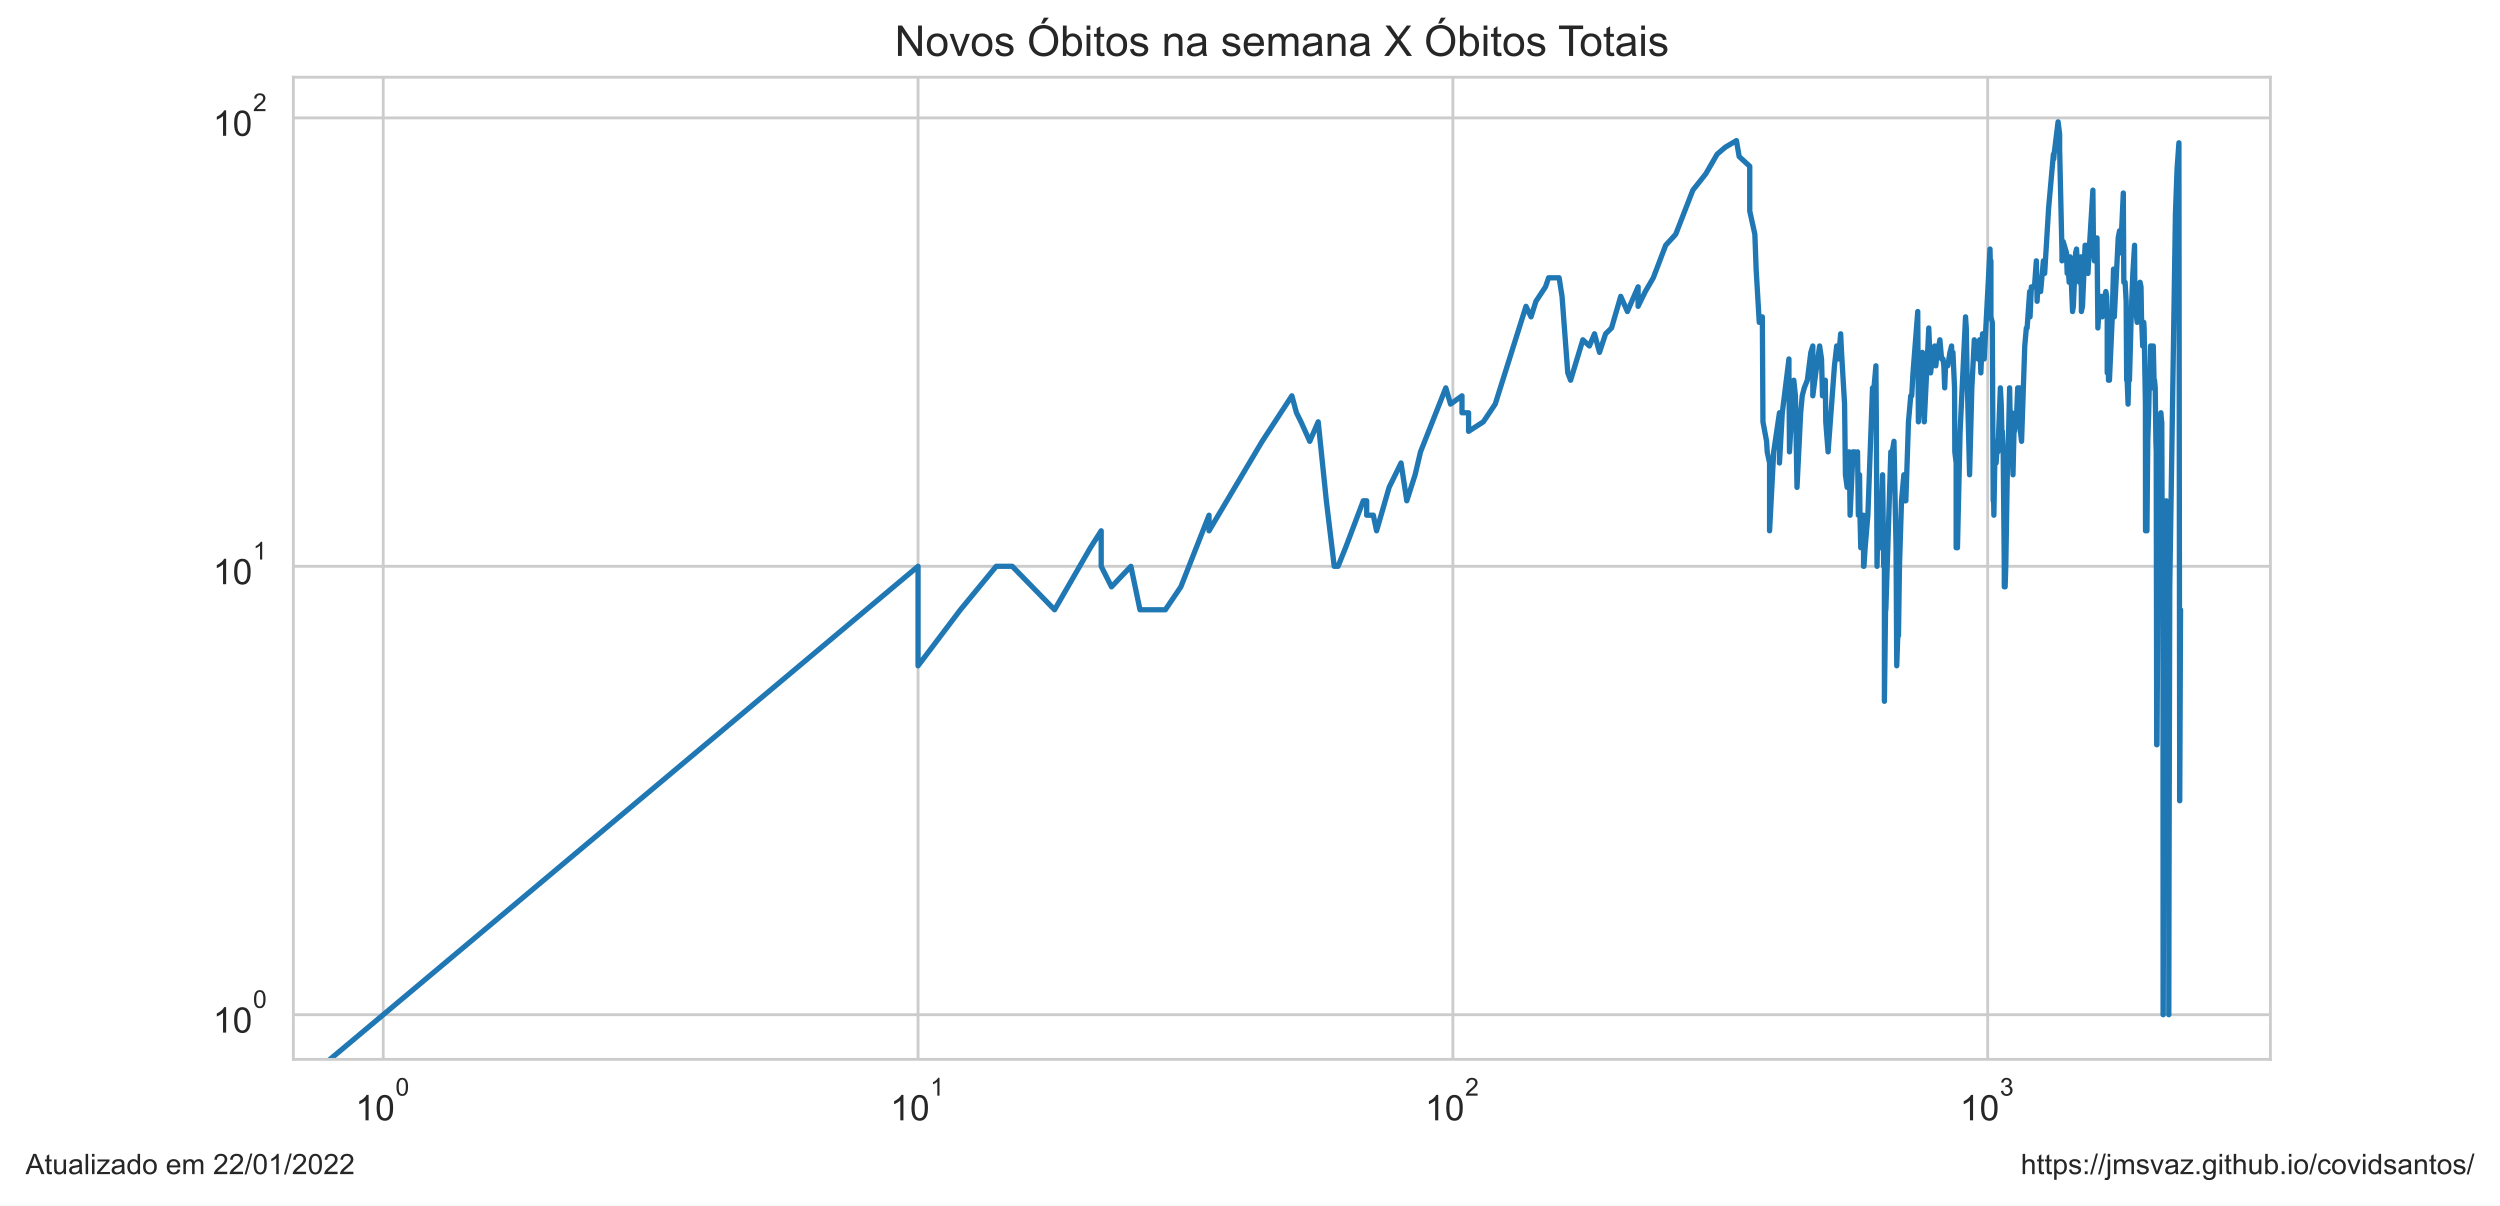
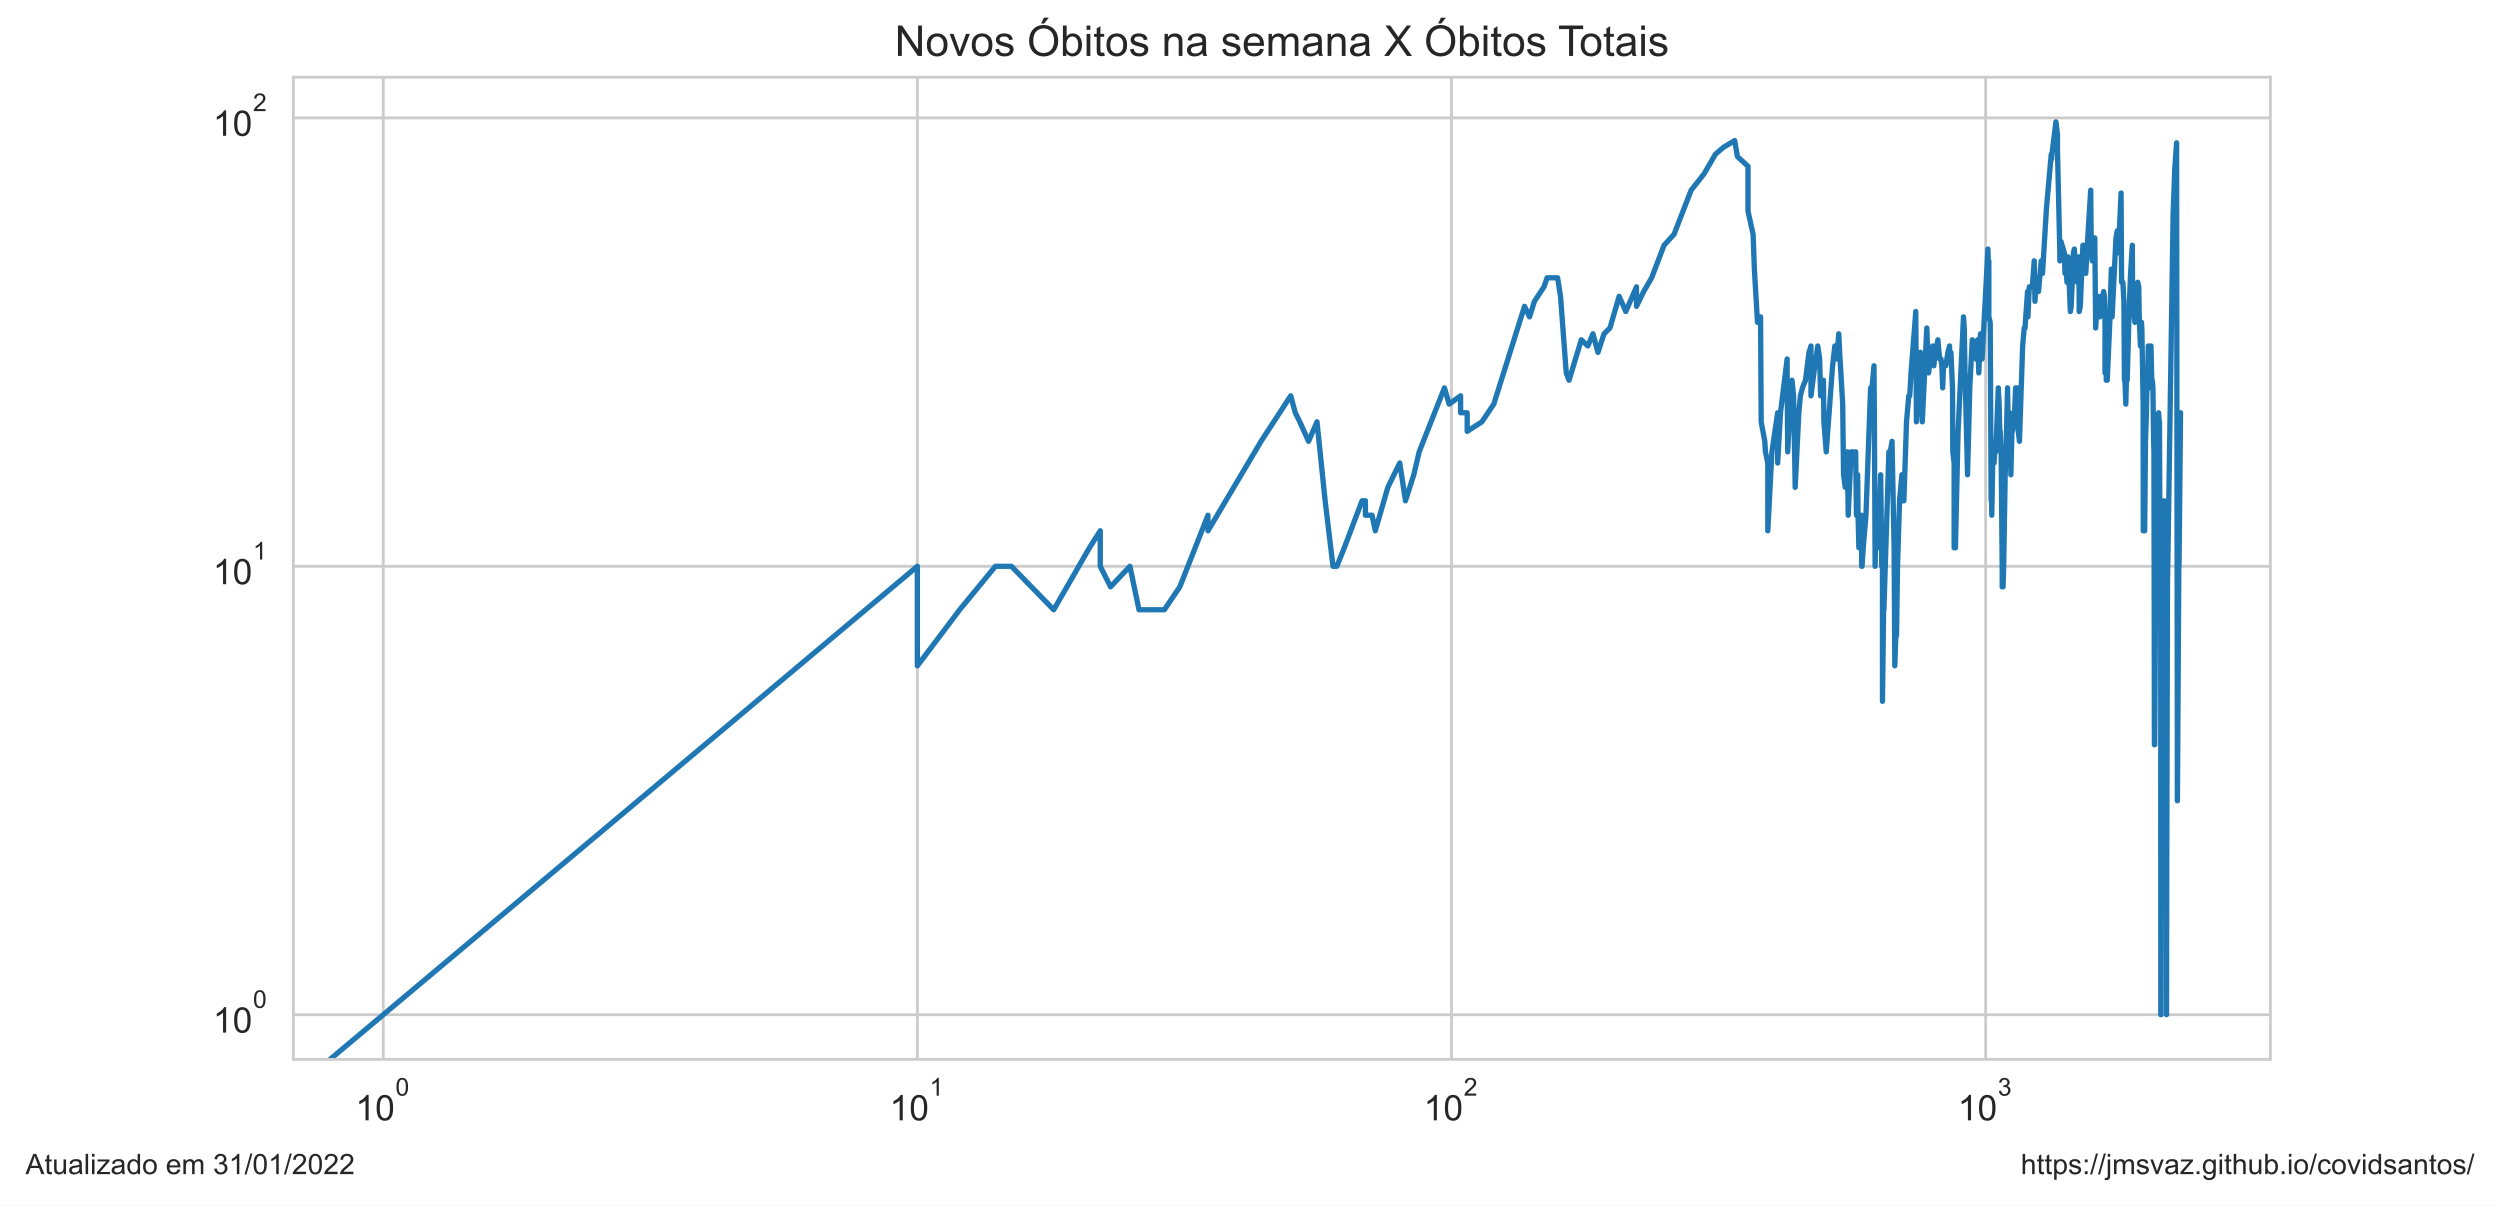
<svg xmlns="http://www.w3.org/2000/svg" xmlns:xlink="http://www.w3.org/1999/xlink" width="705.6pt" height="340.273pt" viewBox="0 0 705.6 340.273" version="1.1">
  <defs>
    <style type="text/css">*{stroke-linejoin: round; stroke-linecap: butt}</style>
  </defs>
  <g id="figure_1">
    <g id="patch_1">
      <path d="M 0 340.273  L 705.6 340.273  L 705.6 0  L 0 0  z " style="fill: #ffffff" />
    </g>
    <g id="axes_1">
      <g id="patch_2">
        <path d="M 82.8 298.989  L 640.8 298.989  L 640.8 21.789  L 82.8 21.789  z " style="fill: #ffffff" />
      </g>
      <g id="matplotlib.axis_1">
        <g id="xtick_1">
          <g id="line2d_1">
-             <path d="M 108.164 298.989  L 108.164 21.789  " clip-path="url(#p25efed65d1)" style="fill: none; stroke: #cccccc; stroke-width: 0.8; stroke-linecap: round" />
+             <path d="M 108.164 298.989  L 108.164 21.789  " clip-path="url(#p5c079006e7)" style="fill: none; stroke: #cccccc; stroke-width: 0.8; stroke-linecap: round" />
          </g>
          <g id="text_1">
            <g style="fill: #262626" transform="translate(100.3136 316.3019)scale(0.1 -0.1)">
              <defs>
                <path id="ArialMT-31" d="M 2384 0  L 1822 0  L 1822 3584  Q 1619 3391 1289 3197  Q 959 3003 697 2906  L 697 3450  Q 1169 3672 1522 3987  Q 1875 4303 2022 4600  L 2384 4600  L 2384 0  z " transform="scale(0.015625)" />
                <path id="ArialMT-30" d="M 266 2259  Q 266 3072 433 3567  Q 600 4063 929 4331  Q 1259 4600 1759 4600  Q 2128 4600 2406 4451  Q 2684 4303 2865 4023  Q 3047 3744 3150 3342  Q 3253 2941 3253 2259  Q 3253 1453 3087 958  Q 2922 463 2592 192  Q 2263 -78 1759 -78  Q 1097 -78 719 397  Q 266 969 266 2259  z M 844 2259  Q 844 1131 1108 757  Q 1372 384 1759 384  Q 2147 384 2411 759  Q 2675 1134 2675 2259  Q 2675 3391 2411 3762  Q 2147 4134 1753 4134  Q 1366 4134 1134 3806  Q 844 3388 844 2259  z " transform="scale(0.015625)" />
              </defs>
              <use xlink:href="#ArialMT-31" transform="translate(0 0.99375)" />
              <use xlink:href="#ArialMT-30" transform="translate(55.61523 0.99375)" />
              <use xlink:href="#ArialMT-30" transform="translate(112.9728 70.6875)scale(0.7)" />
            </g>
          </g>
        </g>
        <g id="xtick_2">
          <g id="line2d_2">
-             <path d="M 259.111 298.989  L 259.111 21.789  " clip-path="url(#p25efed65d1)" style="fill: none; stroke: #cccccc; stroke-width: 0.8; stroke-linecap: round" />
+             <path d="M 258.917 298.989  L 258.917 21.789  " clip-path="url(#p5c079006e7)" style="fill: none; stroke: #cccccc; stroke-width: 0.8; stroke-linecap: round" />
          </g>
          <g id="text_2">
-             <g style="fill: #262626" transform="translate(251.261 316.3019)scale(0.1 -0.1)">
+             <g style="fill: #262626" transform="translate(251.0666 316.3019)scale(0.1 -0.1)">
              <use xlink:href="#ArialMT-31" transform="translate(0 0.99375)" />
              <use xlink:href="#ArialMT-30" transform="translate(55.61523 0.99375)" />
              <use xlink:href="#ArialMT-31" transform="translate(112.9728 70.6875)scale(0.7)" />
            </g>
          </g>
        </g>
        <g id="xtick_3">
          <g id="line2d_3">
-             <path d="M 410.058 298.989  L 410.058 21.789  " clip-path="url(#p25efed65d1)" style="fill: none; stroke: #cccccc; stroke-width: 0.8; stroke-linecap: round" />
+             <path d="M 409.67 298.989  L 409.67 21.789  " clip-path="url(#p5c079006e7)" style="fill: none; stroke: #cccccc; stroke-width: 0.8; stroke-linecap: round" />
          </g>
          <g id="text_3">
-             <g style="fill: #262626" transform="translate(402.2084 316.3019)scale(0.1 -0.1)">
+             <g style="fill: #262626" transform="translate(401.8197 316.3019)scale(0.1 -0.1)">
              <defs>
                <path id="ArialMT-32" d="M 3222 541  L 3222 0  L 194 0  Q 188 203 259 391  Q 375 700 629 1000  Q 884 1300 1366 1694  Q 2113 2306 2375 2664  Q 2638 3022 2638 3341  Q 2638 3675 2398 3904  Q 2159 4134 1775 4134  Q 1369 4134 1125 3890  Q 881 3647 878 3216  L 300 3275  Q 359 3922 746 4261  Q 1134 4600 1788 4600  Q 2447 4600 2831 4234  Q 3216 3869 3216 3328  Q 3216 3053 3103 2787  Q 2991 2522 2730 2228  Q 2469 1934 1863 1422  Q 1356 997 1212 845  Q 1069 694 975 541  L 3222 541  z " transform="scale(0.015625)" />
              </defs>
              <use xlink:href="#ArialMT-31" transform="translate(0 0.99375)" />
              <use xlink:href="#ArialMT-30" transform="translate(55.61523 0.99375)" />
              <use xlink:href="#ArialMT-32" transform="translate(112.9728 70.6875)scale(0.7)" />
            </g>
          </g>
        </g>
        <g id="xtick_4">
          <g id="line2d_4">
-             <path d="M 561.006 298.989  L 561.006 21.789  " clip-path="url(#p25efed65d1)" style="fill: none; stroke: #cccccc; stroke-width: 0.8; stroke-linecap: round" />
+             <path d="M 560.423 298.989  L 560.423 21.789  " clip-path="url(#p5c079006e7)" style="fill: none; stroke: #cccccc; stroke-width: 0.8; stroke-linecap: round" />
          </g>
          <g id="text_4">
-             <g style="fill: #262626" transform="translate(553.1557 316.3019)scale(0.1 -0.1)">
+             <g style="fill: #262626" transform="translate(552.5727 316.3019)scale(0.1 -0.1)">
              <defs>
                <path id="ArialMT-33" d="M 269 1209  L 831 1284  Q 928 806 1161 595  Q 1394 384 1728 384  Q 2125 384 2398 659  Q 2672 934 2672 1341  Q 2672 1728 2419 1979  Q 2166 2231 1775 2231  Q 1616 2231 1378 2169  L 1441 2663  Q 1497 2656 1531 2656  Q 1891 2656 2178 2843  Q 2466 3031 2466 3422  Q 2466 3731 2256 3934  Q 2047 4138 1716 4138  Q 1388 4138 1169 3931  Q 950 3725 888 3313  L 325 3413  Q 428 3978 793 4289  Q 1159 4600 1703 4600  Q 2078 4600 2393 4439  Q 2709 4278 2876 4000  Q 3044 3722 3044 3409  Q 3044 3113 2884 2869  Q 2725 2625 2413 2481  Q 2819 2388 3044 2092  Q 3269 1797 3269 1353  Q 3269 753 2831 336  Q 2394 -81 1725 -81  Q 1122 -81 723 278  Q 325 638 269 1209  z " transform="scale(0.015625)" />
              </defs>
              <use xlink:href="#ArialMT-31" transform="translate(0 0.99375)" />
              <use xlink:href="#ArialMT-30" transform="translate(55.61523 0.99375)" />
              <use xlink:href="#ArialMT-33" transform="translate(112.9728 70.6875)scale(0.7)" />
            </g>
          </g>
        </g>
        <g id="xtick_5" />
        <g id="xtick_6" />
        <g id="xtick_7" />
        <g id="xtick_8" />
        <g id="xtick_9" />
        <g id="xtick_10" />
        <g id="xtick_11" />
        <g id="xtick_12" />
        <g id="xtick_13" />
        <g id="xtick_14" />
        <g id="xtick_15" />
        <g id="xtick_16" />
        <g id="xtick_17" />
        <g id="xtick_18" />
        <g id="xtick_19" />
        <g id="xtick_20" />
        <g id="xtick_21" />
        <g id="xtick_22" />
        <g id="xtick_23" />
        <g id="xtick_24" />
        <g id="xtick_25" />
        <g id="xtick_26" />
        <g id="xtick_27" />
        <g id="xtick_28" />
        <g id="xtick_29" />
        <g id="xtick_30" />
        <g id="xtick_31" />
        <g id="xtick_32" />
        <g id="xtick_33" />
      </g>
      <g id="matplotlib.axis_2">
        <g id="ytick_1">
          <g id="line2d_5">
-             <path d="M 82.8 286.389  L 640.8 286.389  " clip-path="url(#p25efed65d1)" style="fill: none; stroke: #cccccc; stroke-width: 0.8; stroke-linecap: round" />
+             <path d="M 82.8 286.389  L 640.8 286.389  " clip-path="url(#p5c079006e7)" style="fill: none; stroke: #cccccc; stroke-width: 0.8; stroke-linecap: round" />
          </g>
          <g id="text_5">
            <g style="fill: #262626" transform="translate(60.1 291.5456)scale(0.1 -0.1)">
              <use xlink:href="#ArialMT-31" transform="translate(0 0.99375)" />
              <use xlink:href="#ArialMT-30" transform="translate(55.61523 0.99375)" />
              <use xlink:href="#ArialMT-30" transform="translate(112.9728 70.6875)scale(0.7)" />
            </g>
          </g>
        </g>
        <g id="ytick_2">
          <g id="line2d_6">
-             <path d="M 82.8 159.834  L 640.8 159.834  " clip-path="url(#p25efed65d1)" style="fill: none; stroke: #cccccc; stroke-width: 0.8; stroke-linecap: round" />
+             <path d="M 82.8 159.834  L 640.8 159.834  " clip-path="url(#p5c079006e7)" style="fill: none; stroke: #cccccc; stroke-width: 0.8; stroke-linecap: round" />
          </g>
          <g id="text_6">
            <g style="fill: #262626" transform="translate(60.1 164.9904)scale(0.1 -0.1)">
              <use xlink:href="#ArialMT-31" transform="translate(0 0.99375)" />
              <use xlink:href="#ArialMT-30" transform="translate(55.61523 0.99375)" />
              <use xlink:href="#ArialMT-31" transform="translate(112.9728 70.6875)scale(0.7)" />
            </g>
          </g>
        </g>
        <g id="ytick_3">
          <g id="line2d_7">
-             <path d="M 82.8 33.279  L 640.8 33.279  " clip-path="url(#p25efed65d1)" style="fill: none; stroke: #cccccc; stroke-width: 0.8; stroke-linecap: round" />
+             <path d="M 82.8 33.279  L 640.8 33.279  " clip-path="url(#p5c079006e7)" style="fill: none; stroke: #cccccc; stroke-width: 0.8; stroke-linecap: round" />
          </g>
          <g id="text_7">
            <g style="fill: #262626" transform="translate(60.1 38.43524)scale(0.1 -0.1)">
              <use xlink:href="#ArialMT-31" transform="translate(0 0.99375)" />
              <use xlink:href="#ArialMT-30" transform="translate(55.61523 0.99375)" />
              <use xlink:href="#ArialMT-32" transform="translate(112.9728 70.6875)scale(0.7)" />
            </g>
          </g>
        </g>
        <g id="ytick_4" />
        <g id="ytick_5" />
        <g id="ytick_6" />
        <g id="ytick_7" />
        <g id="ytick_8" />
        <g id="ytick_9" />
        <g id="ytick_10" />
        <g id="ytick_11" />
        <g id="ytick_12" />
        <g id="ytick_13" />
        <g id="ytick_14" />
        <g id="ytick_15" />
        <g id="ytick_16" />
        <g id="ytick_17" />
        <g id="ytick_18" />
        <g id="ytick_19" />
        <g id="ytick_20" />
        <g id="ytick_21" />
      </g>
      <g id="line2d_8">
-         <path d="M 42.702 341.273  L 259.111 159.834  L 259.111 187.91  L 271.063 172.099  L 281.169 159.834  L 281.169 159.834  L 285.692 159.834  L 297.644 172.099  L 307.749 154.596  L 310.799 149.813  L 310.799 159.834  L 313.713 165.625  L 313.713 165.625  L 319.179 159.834  L 321.75 172.099  L 328.909 172.099  L 333.281 165.625  L 341.237 145.414  L 341.237 149.813  L 341.237 149.813  L 356.238 124.556  L 364.619 111.716  L 365.917 116.499  L 367.19 119.056  L 369.664 124.556  L 372.048 119.056  L 374.348 141.341  L 376.571 159.834  L 377.654 159.834  L 379.769 154.596  L 384.776 141.341  L 385.733 141.341  L 385.733 145.414  L 387.606 145.414  L 388.523 149.813  L 392.067 137.549  L 395.43 130.67  L 397.049 141.341  L 399.404 134.002  L 400.929 127.528  L 408.062 109.473  L 409.4 114.056  L 412.63 111.716  L 412.63 116.499  L 414.494 116.499  L 414.494 121.737  L 418.648 119.056  L 422.011 114.056  L 430.696 86.46  L 432.116 89.431  L 433.506 85.032  L 436.2 80.959  L 437.074 78.402  L 440.045 78.402  L 440.87 83.64  L 442.488 105.243  L 443.283 107.317  L 446.744 95.905  L 448.591 97.65  L 450.032 94.214  L 451.442 99.452  L 453.162 94.214  L 454.839 92.573  L 457.436 83.64  L 459.318 87.925  L 462.339 80.959  L 462.339 86.46  L 464.375 82.283  L 466.626 78.402  L 470.126 69.22  L 472.949 66.137  L 477.789 53.673  L 481.42 49.091  L 481.42 49.091  L 484.65 43.52  L 486.921 41.569  L 490.091 39.684  L 490.86 44.186  L 493.848 46.935  L 493.848 59.553  L 493.848 59.553  L 495.293 66.137  L 495.65 75.959  L 496.532 90.98  L 497.402 89.431  L 497.575 119.056  L 497.575 119.056  L 498.602 124.556  L 498.772 127.528  L 499.446 130.67  L 499.446 149.813  L 500.609 127.528  L 500.609 127.528  L 502.236 116.499  L 502.236 130.67  L 503.034 116.499  L 504.912 101.315  L 504.912 105.243  L 504.912 105.243  L 505.066 127.528  L 505.526 119.056  L 506.286 107.317  L 506.737 111.716  L 507.186 137.549  L 508.221 116.499  L 508.659 111.716  L 509.239 109.473  L 510.1 107.317  L 511.09 99.452  L 511.649 97.65  L 511.649 111.716  L 511.649 111.716  L 512.479 105.243  L 513.569 97.65  L 514.108 101.315  L 514.375 111.716  L 515.039 109.473  L 515.039 109.473  L 515.172 107.317  L 515.303 119.056  L 515.958 127.528  L 517.758 103.244  L 518.389 97.65  L 518.889 99.452  L 518.889 99.452  L 518.889 101.315  L 519.509 94.214  L 519.756 99.452  L 520.611 114.056  L 520.854 134.002  L 520.854 134.002  L 521.336 137.549  L 521.933 127.528  L 522.171 145.414  L 522.995 127.528  L 522.995 127.528  L 523.462 127.528  L 523.925 130.67  L 524.271 127.528  L 524.5 145.414  L 524.842 134.002  L 524.956 145.414  L 525.183 154.596  L 525.746 145.414  L 525.746 149.813  L 525.97 145.414  L 525.97 159.834  L 526.082 159.834  L 526.416 154.596  L 527.19 145.414  L 528.494 109.473  L 528.709 109.473  L 528.709 109.473  L 528.709 111.716  L 529.456 103.244  L 529.562 116.499  L 529.773 159.834  L 529.773 159.834  L 529.984 149.813  L 530.613 154.596  L 530.821 149.813  L 531.338 134.002  L 531.441 141.341  L 531.647 159.834  L 531.851 159.834  L 531.851 197.931  L 532.259 165.625  L 532.259 172.099  L 533.667 127.528  L 533.965 130.67  L 533.965 130.67  L 534.064 127.528  L 534.556 124.556  L 535.142 154.596  L 535.337 187.91  L 535.627 179.438  L 535.82 179.438  L 536.108 159.834  L 536.68 141.341  L 537.342 134.002  L 537.342 141.341  L 537.436 141.341  L 537.904 141.341  L 538.646 119.056  L 539.288 111.716  L 539.561 111.716  L 539.561 111.716  L 539.924 105.243  L 541.267 87.925  L 541.444 119.056  L 541.444 119.056  L 542.582 99.452  L 543.101 119.056  L 544.381 92.573  L 544.381 92.573  L 544.886 105.243  L 545.636 99.452  L 546.049 97.65  L 546.377 103.244  L 546.867 97.65  L 546.867 99.452  L 546.867 99.452  L 547.515 95.905  L 547.996 101.315  L 548.395 101.315  L 548.633 103.244  L 548.87 109.473  L 549.106 103.244  L 549.732 103.244  L 550.352 99.452  L 550.813 97.65  L 550.889 101.315  L 551.195 99.452  L 551.65 109.473  L 551.725 127.528  L 552.102 130.67  L 552.102 154.596  L 552.102 154.596  L 552.476 154.596  L 553.219 121.737  L 554.751 89.431  L 554.751 89.431  L 554.967 92.573  L 555.182 105.243  L 555.895 134.002  L 556.53 109.473  L 556.53 109.473  L 557.228 95.905  L 557.297 99.452  L 558.056 97.65  L 558.261 101.315  L 558.738 95.905  L 558.738 95.905  L 559.077 105.243  L 559.547 94.214  L 560.015 101.315  L 561.658 70.288  L 561.788 75.959  L 561.917 73.62  L 561.917 73.62  L 561.917 89.431  L 562.304 90.98  L 562.56 141.341  L 562.688 141.341  L 562.752 145.414  L 562.752 145.414  L 563.007 130.67  L 563.387 130.67  L 563.766 124.556  L 563.891 124.556  L 563.891 127.528  L 563.891 127.528  L 564.578 109.473  L 564.826 114.056  L 565.073 124.556  L 565.134 121.737  L 565.134 121.737  L 565.38 127.528  L 565.686 159.834  L 565.686 165.625  L 565.686 165.625  L 565.929 165.625  L 566.112 159.834  L 566.535 134.002  L 566.775 127.528  L 567.194 109.473  L 567.194 109.473  L 567.373 119.056  L 567.847 116.499  L 568.024 119.056  L 568.142 134.002  L 568.142 134.002  L 568.435 121.737  L 568.552 121.737  L 569.076 119.056  L 569.48 109.473  L 569.595 109.473  L 569.595 109.473  L 569.71 116.499  L 569.997 109.473  L 570.225 121.737  L 570.566 124.556  L 571.466 97.65  L 571.912 92.573  L 572.133 92.573  L 572.849 82.283  L 572.958 89.431  L 573.339 80.959  L 574.203 80.959  L 574.736 73.62  L 574.949 85.032  L 575.319 78.402  L 575.529 82.283  L 575.948 82.283  L 576.726 73.62  L 577.086 77.167  L 578.205 58.673  L 579.553 43.52  L 579.652 44.861  L 579.75 43.52  L 580.873 34.389  L 581.308 37.862  L 581.308 42.211  L 581.977 71.376  L 581.977 73.62  L 582.31 68.173  L 583.25 71.376  L 583.437 77.167  L 583.53 74.777  L 583.762 75.959  L 583.993 79.665  L 584.27 72.486  L 584.453 75.959  L 584.956 87.925  L 585.183 86.46  L 585.814 71.376  L 586.083 70.288  L 586.484 77.167  L 586.883 79.665  L 587.367 72.486  L 587.455 87.925  L 587.761 86.46  L 588.498 69.22  L 588.627 69.22  L 588.713 70.288  L 589.098 70.288  L 589.311 77.167  L 589.609 71.376  L 590.701 53.673  L 590.868 70.288  L 591.117 73.62  L 591.365 72.486  L 591.858 67.146  L 592.103 92.573  L 592.388 87.925  L 592.469 85.032  L 592.712 85.032  L 592.995 83.64  L 593.316 89.431  L 593.675 85.032  L 593.834 87.925  L 594.072 83.64  L 594.349 82.283  L 594.585 83.64  L 594.742 89.431  L 594.742 105.243  L 594.937 103.244  L 595.094 99.452  L 595.094 107.317  L 595.366 107.317  L 596.099 90.98  L 596.52 75.959  L 596.672 77.167  L 596.748 89.431  L 597.841 67.146  L 598.214 65.147  L 598.4 71.376  L 598.658 68.173  L 598.658 68.173  L 599.283 54.476  L 599.429 79.665  L 599.793 79.665  L 600.082 85.032  L 600.082 85.032  L 600.227 107.317  L 600.371 107.317  L 600.622 114.056  L 600.944 101.315  L 601.015 107.317  L 601.015 107.317  L 601.547 87.925  L 601.969 77.167  L 602.459 69.22  L 602.528 79.665  L 602.528 79.665  L 602.841 87.925  L 603.186 90.98  L 603.701 89.431  L 604.008 79.665  L 604.008 79.665  L 604.279 80.959  L 604.415 89.431  L 604.752 97.65  L 605.054 90.98  L 605.154 92.573  L 605.154 92.573  L 605.521 114.056  L 605.554 149.813  L 605.554 149.813  L 605.72 145.414  L 605.787 149.813  L 605.952 149.813  L 606.183 124.556  L 606.183 124.556  L 606.445 116.499  L 606.674 105.243  L 606.74 109.473  L 606.968 97.65  L 607.195 97.65  L 607.195 97.65  L 607.26 109.473  L 607.486 109.473  L 607.744 97.65  L 608 109.473  L 608 109.473  L 608.096 107.317  L 608.288 109.473  L 608.479 124.556  L 608.574 127.528  L 608.574 127.528  L 608.669 187.91  L 608.701 210.196  L 608.764 197.931  L 608.796 197.931  L 608.796 210.196  L 609.111 149.813  L 609.425 121.737  L 609.488 130.67  L 609.488 130.67  L 609.893 116.499  L 610.079 119.056  L 610.141 119.056  L 610.141 119.056  L 610.327 172.099  L 610.481 159.834  L 610.512 286.389  L 610.543 286.389  L 610.727 210.196  L 610.758 210.196  L 610.758 210.196  L 610.881 172.099  L 610.911 187.91  L 610.942 187.91  L 610.942 187.91  L 610.942 248.292  L 610.973 248.292  L 611.308 149.813  L 611.4 141.341  L 611.612 226.007  L 611.672 210.196  L 611.763 197.931  L 611.763 226.007  L 611.854 187.91  L 612.065 159.834  L 612.125 197.931  L 612.125 286.389  L 612.185 248.292  L 612.395 165.625  L 613.992 60.447  L 614.457 47.644  L 614.978 40.305  L 615.179 210.196  L 615.179 226.007  L 615.207 226.007  L 615.436 172.099  L 615.436 172.099  " clip-path="url(#p25efed65d1)" style="fill: none; stroke: #1f77b4; stroke-width: 1.5; stroke-linecap: round" />
+         <path d="M 42.786 341.273  L 258.917 159.834  L 258.917 187.91  L 270.853 172.099  L 280.946 159.834  L 280.946 159.834  L 285.463 159.834  L 297.4 172.099  L 307.492 154.596  L 310.538 149.813  L 310.538 159.834  L 313.448 165.625  L 313.448 165.625  L 318.907 159.834  L 321.475 172.099  L 328.625 172.099  L 332.991 165.625  L 340.937 145.414  L 340.937 149.813  L 340.937 149.813  L 355.919 124.556  L 364.288 111.716  L 365.585 116.499  L 366.856 119.056  L 369.327 124.556  L 371.708 119.056  L 374.006 141.341  L 376.225 159.834  L 377.307 159.834  L 379.42 154.596  L 384.42 141.341  L 385.376 141.341  L 385.376 145.414  L 387.246 145.414  L 388.162 149.813  L 391.702 137.549  L 395.06 130.67  L 396.677 141.341  L 399.029 134.002  L 400.552 127.528  L 407.675 109.473  L 409.012 114.056  L 412.237 111.716  L 412.237 116.499  L 414.099 116.499  L 414.099 121.737  L 418.248 119.056  L 421.606 114.056  L 430.281 86.46  L 431.699 89.431  L 433.087 85.032  L 435.778 80.959  L 436.651 78.402  L 439.618 78.402  L 440.441 83.64  L 442.058 105.243  L 442.852 107.317  L 446.308 95.905  L 448.153 97.65  L 449.592 94.214  L 451 99.452  L 452.718 94.214  L 454.393 92.573  L 456.986 83.64  L 458.866 87.925  L 461.883 80.959  L 461.883 86.46  L 463.916 82.283  L 466.164 78.402  L 469.66 69.22  L 472.479 66.137  L 477.313 53.673  L 480.939 49.091  L 480.939 49.091  L 484.165 43.52  L 486.433 41.569  L 489.599 39.684  L 490.367 44.186  L 493.352 46.935  L 493.352 59.553  L 493.352 59.553  L 494.795 66.137  L 495.151 75.959  L 496.032 90.98  L 496.901 89.431  L 497.074 119.056  L 497.074 119.056  L 498.099 124.556  L 498.269 127.528  L 498.942 130.67  L 498.942 149.813  L 500.104 127.528  L 500.104 127.528  L 501.729 116.499  L 501.729 130.67  L 502.526 116.499  L 504.401 101.315  L 504.401 105.243  L 504.401 105.243  L 504.555 127.528  L 505.014 119.056  L 505.773 107.317  L 506.224 111.716  L 506.672 137.549  L 507.705 116.499  L 507.705 116.499  L 508.143 111.716  L 508.723 109.473  L 509.582 107.317  L 510.571 99.452  L 511.13 97.65  L 511.13 111.716  L 511.13 111.716  L 511.958 105.243  L 513.047 97.65  L 513.585 101.315  L 513.852 111.716  L 514.516 109.473  L 514.516 109.473  L 514.647 107.317  L 514.779 119.056  L 515.433 127.528  L 517.231 103.244  L 517.861 97.65  L 518.36 99.452  L 518.36 99.452  L 518.36 101.315  L 518.98 94.214  L 519.226 99.452  L 520.08 114.056  L 520.322 134.002  L 520.322 134.002  L 520.804 137.549  L 521.4 127.528  L 521.638 145.414  L 522.461 127.528  L 522.461 127.528  L 522.927 127.528  L 523.39 130.67  L 523.735 127.528  L 523.964 145.414  L 524.306 134.002  L 524.419 145.414  L 524.646 154.596  L 525.209 145.414  L 525.209 149.813  L 525.433 145.414  L 525.433 159.834  L 525.544 159.834  L 525.878 154.596  L 526.65 145.414  L 527.953 109.473  L 528.168 109.473  L 528.168 109.473  L 528.168 111.716  L 528.914 103.244  L 529.019 116.499  L 529.231 159.834  L 529.231 159.834  L 529.441 149.813  L 530.069 154.596  L 530.276 149.813  L 530.793 134.002  L 530.896 141.341  L 531.101 159.834  L 531.306 159.834  L 531.306 197.931  L 531.713 165.625  L 531.713 172.099  L 533.119 127.528  L 533.416 130.67  L 533.416 130.67  L 533.515 127.528  L 534.007 124.556  L 534.593 154.596  L 534.787 187.91  L 535.077 179.438  L 535.269 179.438  L 535.557 159.834  L 536.129 141.341  L 536.79 134.002  L 536.79 141.341  L 536.883 141.341  L 537.351 141.341  L 538.092 119.056  L 538.733 111.716  L 539.006 111.716  L 539.006 111.716  L 539.368 105.243  L 540.709 87.925  L 540.886 119.056  L 540.886 119.056  L 542.023 99.452  L 542.541 119.056  L 543.819 92.573  L 543.819 92.573  L 544.323 105.243  L 545.072 99.452  L 545.485 97.65  L 545.813 103.244  L 546.302 97.65  L 546.302 99.452  L 546.302 99.452  L 546.949 95.905  L 547.43 101.315  L 547.828 101.315  L 548.065 103.244  L 548.302 109.473  L 548.538 103.244  L 549.163 103.244  L 549.782 99.452  L 550.243 97.65  L 550.319 101.315  L 550.624 99.452  L 551.079 109.473  L 551.154 127.528  L 551.53 130.67  L 551.53 154.596  L 551.53 154.596  L 551.904 154.596  L 552.646 121.737  L 554.176 89.431  L 554.176 89.431  L 554.392 92.573  L 554.607 105.243  L 555.318 134.002  L 555.952 109.473  L 555.952 109.473  L 556.65 95.905  L 556.719 99.452  L 557.477 97.65  L 557.682 101.315  L 558.158 95.905  L 558.158 95.905  L 558.496 105.243  L 558.966 94.214  L 559.433 101.315  L 561.074 70.288  L 561.204 75.959  L 561.333 73.62  L 561.333 73.62  L 561.333 89.431  L 561.719 90.98  L 561.975 141.341  L 562.103 141.341  L 562.167 145.414  L 562.167 145.414  L 562.421 130.67  L 562.801 130.67  L 563.179 124.556  L 563.305 124.556  L 563.305 127.528  L 563.305 127.528  L 563.99 109.473  L 564.238 114.056  L 564.484 124.556  L 564.546 121.737  L 564.546 121.737  L 564.791 127.528  L 565.097 159.834  L 565.097 165.625  L 565.097 165.625  L 565.34 165.625  L 565.522 159.834  L 565.945 134.002  L 566.185 127.528  L 566.603 109.473  L 566.603 109.473  L 566.782 119.056  L 567.255 116.499  L 567.432 119.056  L 567.549 134.002  L 567.549 134.002  L 567.842 121.737  L 567.959 121.737  L 568.482 119.056  L 568.886 109.473  L 569.001 109.473  L 569.001 109.473  L 569.116 116.499  L 569.402 109.473  L 569.63 121.737  L 569.97 124.556  L 570.87 97.65  L 571.315 92.573  L 571.536 92.573  L 572.25 82.283  L 572.359 89.431  L 572.74 80.959  L 573.602 80.959  L 574.136 73.62  L 574.348 85.032  L 574.717 78.402  L 574.927 82.283  L 575.346 82.283  L 576.123 73.62  L 576.483 77.167  L 577.6 58.673  L 578.946 43.52  L 579.044 44.861  L 579.143 43.52  L 580.265 34.389  L 580.698 37.862  L 580.698 42.211  L 581.367 71.376  L 581.367 73.62  L 581.699 68.173  L 582.639 71.376  L 582.825 77.167  L 582.918 74.777  L 583.15 75.959  L 583.381 79.665  L 583.657 72.486  L 583.84 75.959  L 584.342 87.925  L 584.569 86.46  L 585.199 71.376  L 585.468 70.288  L 585.869 77.167  L 586.267 79.665  L 586.75 72.486  L 586.838 87.925  L 587.143 86.46  L 587.879 69.22  L 588.008 69.22  L 588.094 70.288  L 588.479 70.288  L 588.692 77.167  L 588.989 71.376  L 590.08 53.673  L 590.246 70.288  L 590.495 73.62  L 590.743 72.486  L 591.235 67.146  L 591.48 92.573  L 591.765 87.925  L 591.846 85.032  L 592.088 85.032  L 592.37 83.64  L 592.691 89.431  L 593.05 85.032  L 593.209 87.925  L 593.447 83.64  L 593.723 82.283  L 593.959 83.64  L 594.115 89.431  L 594.115 105.243  L 594.311 103.244  L 594.467 99.452  L 594.467 107.317  L 594.739 107.317  L 595.471 90.98  L 595.891 75.959  L 596.043 77.167  L 596.119 89.431  L 597.211 67.146  L 597.583 65.147  L 597.768 71.376  L 598.027 68.173  L 598.027 68.173  L 598.651 54.476  L 598.797 79.665  L 599.16 79.665  L 599.449 85.032  L 599.449 85.032  L 599.593 107.317  L 599.737 107.317  L 599.988 114.056  L 600.309 101.315  L 600.38 107.317  L 600.38 107.317  L 600.912 87.925  L 601.334 77.167  L 601.822 69.22  L 601.892 79.665  L 601.892 79.665  L 602.204 87.925  L 602.549 90.98  L 603.063 89.431  L 603.369 79.665  L 603.369 79.665  L 603.641 80.959  L 603.776 89.431  L 604.113 97.65  L 604.414 90.98  L 604.515 92.573  L 604.515 92.573  L 604.881 114.056  L 604.914 149.813  L 604.914 149.813  L 605.08 145.414  L 605.146 149.813  L 605.311 149.813  L 605.541 124.556  L 605.541 124.556  L 605.804 116.499  L 606.033 105.243  L 606.098 109.473  L 606.326 97.65  L 606.552 97.65  L 606.552 97.65  L 606.617 109.473  L 606.843 109.473  L 607.1 97.65  L 607.357 109.473  L 607.357 109.473  L 607.452 107.317  L 607.644 109.473  L 607.834 124.556  L 607.93 127.528  L 607.93 127.528  L 608.025 187.91  L 608.056 210.196  L 608.119 197.931  L 608.151 197.931  L 608.151 210.196  L 608.466 149.813  L 608.78 121.737  L 608.842 130.67  L 608.842 130.67  L 609.247 116.499  L 609.433 119.056  L 609.495 119.056  L 609.495 119.056  L 609.681 172.099  L 609.835 159.834  L 609.865 286.389  L 609.896 286.389  L 610.08 210.196  L 610.111 210.196  L 610.111 210.196  L 610.234 172.099  L 610.264 187.91  L 610.295 187.91  L 610.295 187.91  L 610.295 248.292  L 610.325 248.292  L 610.66 149.813  L 610.752 141.341  L 610.964 226.007  L 611.024 210.196  L 611.115 197.931  L 611.115 226.007  L 611.205 187.91  L 611.416 159.834  L 611.476 197.931  L 611.476 286.389  L 611.536 248.292  L 611.746 165.625  L 613.34 60.447  L 613.806 47.644  L 614.325 40.305  L 614.526 210.196  L 614.526 226.007  L 614.554 226.007  L 614.983 154.596  L 615.011 159.834  L 615.436 116.499  L 615.436 116.499  " clip-path="url(#p5c079006e7)" style="fill: none; stroke: #1f77b4; stroke-width: 1.5; stroke-linecap: round" />
      </g>
      <g id="patch_3">
        <path d="M 82.8 298.989  L 82.8 21.789  " style="fill: none; stroke: #cccccc; stroke-width: 0.8; stroke-linejoin: miter; stroke-linecap: square" />
      </g>
      <g id="patch_4">
        <path d="M 640.8 298.989  L 640.8 21.789  " style="fill: none; stroke: #cccccc; stroke-width: 0.8; stroke-linejoin: miter; stroke-linecap: square" />
      </g>
      <g id="patch_5">
        <path d="M 82.8 298.989  L 640.8 298.989  " style="fill: none; stroke: #cccccc; stroke-width: 0.8; stroke-linejoin: miter; stroke-linecap: square" />
      </g>
      <g id="patch_6">
        <path d="M 82.8 21.789  L 640.8 21.789  " style="fill: none; stroke: #cccccc; stroke-width: 0.8; stroke-linejoin: miter; stroke-linecap: square" />
      </g>
      <g id="text_8">
        <g style="fill: #262626" transform="translate(252.5278 15.78937)scale(0.12 -0.12)">
          <defs>
            <path id="ArialMT-4e" d="M 488 0  L 488 4581  L 1109 4581  L 3516 984  L 3516 4581  L 4097 4581  L 4097 0  L 3475 0  L 1069 3600  L 1069 0  L 488 0  z " transform="scale(0.015625)" />
            <path id="ArialMT-6f" d="M 213 1659  Q 213 2581 725 3025  Q 1153 3394 1769 3394  Q 2453 3394 2887 2945  Q 3322 2497 3322 1706  Q 3322 1066 3130 698  Q 2938 331 2570 128  Q 2203 -75 1769 -75  Q 1072 -75 642 372  Q 213 819 213 1659  z M 791 1659  Q 791 1022 1069 705  Q 1347 388 1769 388  Q 2188 388 2466 706  Q 2744 1025 2744 1678  Q 2744 2294 2464 2611  Q 2184 2928 1769 2928  Q 1347 2928 1069 2612  Q 791 2297 791 1659  z " transform="scale(0.015625)" />
            <path id="ArialMT-76" d="M 1344 0  L 81 3319  L 675 3319  L 1388 1331  Q 1503 1009 1600 663  Q 1675 925 1809 1294  L 2547 3319  L 3125 3319  L 1869 0  L 1344 0  z " transform="scale(0.015625)" />
            <path id="ArialMT-73" d="M 197 991  L 753 1078  Q 800 744 1014 566  Q 1228 388 1613 388  Q 2000 388 2187 545  Q 2375 703 2375 916  Q 2375 1106 2209 1216  Q 2094 1291 1634 1406  Q 1016 1563 777 1677  Q 538 1791 414 1992  Q 291 2194 291 2438  Q 291 2659 392 2848  Q 494 3038 669 3163  Q 800 3259 1026 3326  Q 1253 3394 1513 3394  Q 1903 3394 2198 3281  Q 2494 3169 2634 2976  Q 2775 2784 2828 2463  L 2278 2388  Q 2241 2644 2061 2787  Q 1881 2931 1553 2931  Q 1166 2931 1000 2803  Q 834 2675 834 2503  Q 834 2394 903 2306  Q 972 2216 1119 2156  Q 1203 2125 1616 2013  Q 2213 1853 2448 1751  Q 2684 1650 2818 1456  Q 2953 1263 2953 975  Q 2953 694 2789 445  Q 2625 197 2315 61  Q 2006 -75 1616 -75  Q 969 -75 630 194  Q 291 463 197 991  z " transform="scale(0.015625)" />
            <path id="ArialMT-20" transform="scale(0.015625)" />
            <path id="ArialMT-d3" d="M 309 2231  Q 309 3372 921 4017  Q 1534 4663 2503 4663  Q 3138 4663 3647 4359  Q 4156 4056 4423 3514  Q 4691 2972 4691 2284  Q 4691 1588 4409 1038  Q 4128 488 3612 205  Q 3097 -78 2500 -78  Q 1853 -78 1343 234  Q 834 547 571 1087  Q 309 1628 309 2231  z M 934 2222  Q 934 1394 1379 917  Q 1825 441 2497 441  Q 3181 441 3623 922  Q 4066 1403 4066 2288  Q 4066 2847 3877 3264  Q 3688 3681 3323 3911  Q 2959 4141 2506 4141  Q 1863 4141 1398 3698  Q 934 3256 934 2222  z M 2118 4883  L 2533 5758  L 3271 5758  L 2583 4883  L 2118 4883  z " transform="scale(0.015625)" />
            <path id="ArialMT-62" d="M 941 0  L 419 0  L 419 4581  L 981 4581  L 981 2947  Q 1338 3394 1891 3394  Q 2197 3394 2470 3270  Q 2744 3147 2920 2923  Q 3097 2700 3197 2384  Q 3297 2069 3297 1709  Q 3297 856 2875 390  Q 2453 -75 1863 -75  Q 1275 -75 941 416  L 941 0  z M 934 1684  Q 934 1088 1097 822  Q 1363 388 1816 388  Q 2184 388 2453 708  Q 2722 1028 2722 1663  Q 2722 2313 2464 2622  Q 2206 2931 1841 2931  Q 1472 2931 1203 2611  Q 934 2291 934 1684  z " transform="scale(0.015625)" />
            <path id="ArialMT-69" d="M 425 3934  L 425 4581  L 988 4581  L 988 3934  L 425 3934  z M 425 0  L 425 3319  L 988 3319  L 988 0  L 425 0  z " transform="scale(0.015625)" />
            <path id="ArialMT-74" d="M 1650 503  L 1731 6  Q 1494 -44 1306 -44  Q 1000 -44 831 53  Q 663 150 594 308  Q 525 466 525 972  L 525 2881  L 113 2881  L 113 3319  L 525 3319  L 525 4141  L 1084 4478  L 1084 3319  L 1650 3319  L 1650 2881  L 1084 2881  L 1084 941  Q 1084 700 1114 631  Q 1144 563 1211 522  Q 1278 481 1403 481  Q 1497 481 1650 503  z " transform="scale(0.015625)" />
            <path id="ArialMT-6e" d="M 422 0  L 422 3319  L 928 3319  L 928 2847  Q 1294 3394 1984 3394  Q 2284 3394 2536 3286  Q 2788 3178 2913 3003  Q 3038 2828 3088 2588  Q 3119 2431 3119 2041  L 3119 0  L 2556 0  L 2556 2019  Q 2556 2363 2490 2533  Q 2425 2703 2258 2804  Q 2091 2906 1866 2906  Q 1506 2906 1245 2678  Q 984 2450 984 1813  L 984 0  L 422 0  z " transform="scale(0.015625)" />
            <path id="ArialMT-61" d="M 2588 409  Q 2275 144 1986 34  Q 1697 -75 1366 -75  Q 819 -75 525 192  Q 231 459 231 875  Q 231 1119 342 1320  Q 453 1522 633 1644  Q 813 1766 1038 1828  Q 1203 1872 1538 1913  Q 2219 1994 2541 2106  Q 2544 2222 2544 2253  Q 2544 2597 2384 2738  Q 2169 2928 1744 2928  Q 1347 2928 1158 2789  Q 969 2650 878 2297  L 328 2372  Q 403 2725 575 2942  Q 747 3159 1072 3276  Q 1397 3394 1825 3394  Q 2250 3394 2515 3294  Q 2781 3194 2906 3042  Q 3031 2891 3081 2659  Q 3109 2516 3109 2141  L 3109 1391  Q 3109 606 3145 398  Q 3181 191 3288 0  L 2700 0  Q 2613 175 2588 409  z M 2541 1666  Q 2234 1541 1622 1453  Q 1275 1403 1131 1340  Q 988 1278 909 1158  Q 831 1038 831 891  Q 831 666 1001 516  Q 1172 366 1500 366  Q 1825 366 2078 508  Q 2331 650 2450 897  Q 2541 1088 2541 1459  L 2541 1666  z " transform="scale(0.015625)" />
            <path id="ArialMT-65" d="M 2694 1069  L 3275 997  Q 3138 488 2766 206  Q 2394 -75 1816 -75  Q 1088 -75 661 373  Q 234 822 234 1631  Q 234 2469 665 2931  Q 1097 3394 1784 3394  Q 2450 3394 2872 2941  Q 3294 2488 3294 1666  Q 3294 1616 3291 1516  L 816 1516  Q 847 969 1125 678  Q 1403 388 1819 388  Q 2128 388 2347 550  Q 2566 713 2694 1069  z M 847 1978  L 2700 1978  Q 2663 2397 2488 2606  Q 2219 2931 1791 2931  Q 1403 2931 1139 2672  Q 875 2413 847 1978  z " transform="scale(0.015625)" />
            <path id="ArialMT-6d" d="M 422 0  L 422 3319  L 925 3319  L 925 2853  Q 1081 3097 1340 3245  Q 1600 3394 1931 3394  Q 2300 3394 2536 3241  Q 2772 3088 2869 2813  Q 3263 3394 3894 3394  Q 4388 3394 4653 3120  Q 4919 2847 4919 2278  L 4919 0  L 4359 0  L 4359 2091  Q 4359 2428 4304 2576  Q 4250 2725 4106 2815  Q 3963 2906 3769 2906  Q 3419 2906 3187 2673  Q 2956 2441 2956 1928  L 2956 0  L 2394 0  L 2394 2156  Q 2394 2531 2256 2718  Q 2119 2906 1806 2906  Q 1569 2906 1367 2781  Q 1166 2656 1075 2415  Q 984 2175 984 1722  L 984 0  L 422 0  z " transform="scale(0.015625)" />
            <path id="ArialMT-58" d="M 28 0  L 1800 2388  L 238 4581  L 959 4581  L 1791 3406  Q 2050 3041 2159 2844  Q 2313 3094 2522 3366  L 3444 4581  L 4103 4581  L 2494 2422  L 4228 0  L 3478 0  L 2325 1634  Q 2228 1775 2125 1941  Q 1972 1691 1906 1597  L 756 0  L 28 0  z " transform="scale(0.015625)" />
            <path id="ArialMT-54" d="M 1659 0  L 1659 4041  L 150 4041  L 150 4581  L 3781 4581  L 3781 4041  L 2266 4041  L 2266 0  L 1659 0  z " transform="scale(0.015625)" />
          </defs>
          <use xlink:href="#ArialMT-4e" />
          <use xlink:href="#ArialMT-6f" x="72.217" />
          <use xlink:href="#ArialMT-76" x="127.832" />
          <use xlink:href="#ArialMT-6f" x="177.832" />
          <use xlink:href="#ArialMT-73" x="233.447" />
          <use xlink:href="#ArialMT-20" x="283.447" />
          <use xlink:href="#ArialMT-d3" x="311.23" />
          <use xlink:href="#ArialMT-62" x="389.014" />
          <use xlink:href="#ArialMT-69" x="444.629" />
          <use xlink:href="#ArialMT-74" x="466.846" />
          <use xlink:href="#ArialMT-6f" x="494.629" />
          <use xlink:href="#ArialMT-73" x="550.244" />
          <use xlink:href="#ArialMT-20" x="600.244" />
          <use xlink:href="#ArialMT-6e" x="628.027" />
          <use xlink:href="#ArialMT-61" x="683.643" />
          <use xlink:href="#ArialMT-20" x="739.258" />
          <use xlink:href="#ArialMT-73" x="767.041" />
          <use xlink:href="#ArialMT-65" x="817.041" />
          <use xlink:href="#ArialMT-6d" x="872.656" />
          <use xlink:href="#ArialMT-61" x="955.957" />
          <use xlink:href="#ArialMT-6e" x="1011.572" />
          <use xlink:href="#ArialMT-61" x="1067.188" />
          <use xlink:href="#ArialMT-20" x="1122.803" />
          <use xlink:href="#ArialMT-58" x="1150.586" />
          <use xlink:href="#ArialMT-20" x="1217.285" />
          <use xlink:href="#ArialMT-d3" x="1245.068" />
          <use xlink:href="#ArialMT-62" x="1322.852" />
          <use xlink:href="#ArialMT-69" x="1378.467" />
          <use xlink:href="#ArialMT-74" x="1400.684" />
          <use xlink:href="#ArialMT-6f" x="1428.467" />
          <use xlink:href="#ArialMT-73" x="1484.082" />
          <use xlink:href="#ArialMT-20" x="1534.082" />
          <use xlink:href="#ArialMT-54" x="1560.115" />
          <use xlink:href="#ArialMT-6f" x="1610.074" />
          <use xlink:href="#ArialMT-74" x="1665.689" />
          <use xlink:href="#ArialMT-61" x="1693.473" />
          <use xlink:href="#ArialMT-69" x="1749.088" />
          <use xlink:href="#ArialMT-73" x="1771.305" />
        </g>
      </g>
    </g>
    <g id="text_9">
      <g style="fill: #262626" transform="translate(7.2 331.3894)scale(0.08 -0.08)">
        <defs>
          <path id="ArialMT-41" d="M -9 0  L 1750 4581  L 2403 4581  L 4278 0  L 3588 0  L 3053 1388  L 1138 1388  L 634 0  L -9 0  z M 1313 1881  L 2866 1881  L 2388 3150  Q 2169 3728 2063 4100  Q 1975 3659 1816 3225  L 1313 1881  z " transform="scale(0.015625)" />
          <path id="ArialMT-75" d="M 2597 0  L 2597 488  Q 2209 -75 1544 -75  Q 1250 -75 995 37  Q 741 150 617 320  Q 494 491 444 738  Q 409 903 409 1263  L 409 3319  L 972 3319  L 972 1478  Q 972 1038 1006 884  Q 1059 663 1231 536  Q 1403 409 1656 409  Q 1909 409 2131 539  Q 2353 669 2445 892  Q 2538 1116 2538 1541  L 2538 3319  L 3100 3319  L 3100 0  L 2597 0  z " transform="scale(0.015625)" />
          <path id="ArialMT-6c" d="M 409 0  L 409 4581  L 972 4581  L 972 0  L 409 0  z " transform="scale(0.015625)" />
          <path id="ArialMT-7a" d="M 125 0  L 125 456  L 2238 2881  Q 1878 2863 1603 2863  L 250 2863  L 250 3319  L 2963 3319  L 2963 2947  L 1166 841  L 819 456  Q 1197 484 1528 484  L 3063 484  L 3063 0  L 125 0  z " transform="scale(0.015625)" />
          <path id="ArialMT-64" d="M 2575 0  L 2575 419  Q 2259 -75 1647 -75  Q 1250 -75 917 144  Q 584 363 401 755  Q 219 1147 219 1656  Q 219 2153 384 2558  Q 550 2963 881 3178  Q 1213 3394 1622 3394  Q 1922 3394 2156 3267  Q 2391 3141 2538 2938  L 2538 4581  L 3097 4581  L 3097 0  L 2575 0  z M 797 1656  Q 797 1019 1065 703  Q 1334 388 1700 388  Q 2069 388 2326 689  Q 2584 991 2584 1609  Q 2584 2291 2321 2609  Q 2059 2928 1675 2928  Q 1300 2928 1048 2622  Q 797 2316 797 1656  z " transform="scale(0.015625)" />
          <path id="ArialMT-2f" d="M 0 -78  L 1328 4659  L 1778 4659  L 453 -78  L 0 -78  z " transform="scale(0.015625)" />
        </defs>
        <use xlink:href="#ArialMT-41" />
        <use xlink:href="#ArialMT-74" x="66.699" />
        <use xlink:href="#ArialMT-75" x="94.482" />
        <use xlink:href="#ArialMT-61" x="150.098" />
        <use xlink:href="#ArialMT-6c" x="205.713" />
        <use xlink:href="#ArialMT-69" x="227.93" />
        <use xlink:href="#ArialMT-7a" x="250.146" />
        <use xlink:href="#ArialMT-61" x="300.146" />
        <use xlink:href="#ArialMT-64" x="355.762" />
        <use xlink:href="#ArialMT-6f" x="411.377" />
        <use xlink:href="#ArialMT-20" x="466.992" />
        <use xlink:href="#ArialMT-65" x="494.775" />
        <use xlink:href="#ArialMT-6d" x="550.391" />
        <use xlink:href="#ArialMT-20" x="633.691" />
-         <use xlink:href="#ArialMT-32" x="661.475" />
-         <use xlink:href="#ArialMT-32" x="717.09" />
+         <use xlink:href="#ArialMT-33" x="661.475" />
+         <use xlink:href="#ArialMT-31" x="717.09" />
        <use xlink:href="#ArialMT-2f" x="772.705" />
        <use xlink:href="#ArialMT-30" x="800.488" />
        <use xlink:href="#ArialMT-31" x="856.104" />
        <use xlink:href="#ArialMT-2f" x="911.719" />
        <use xlink:href="#ArialMT-32" x="939.502" />
        <use xlink:href="#ArialMT-30" x="995.117" />
        <use xlink:href="#ArialMT-32" x="1050.732" />
        <use xlink:href="#ArialMT-32" x="1106.348" />
      </g>
    </g>
    <g id="text_10">
      <g style="fill: #262626" transform="translate(570.345 331.3894)scale(0.08 -0.08)">
        <defs>
          <path id="ArialMT-68" d="M 422 0  L 422 4581  L 984 4581  L 984 2938  Q 1378 3394 1978 3394  Q 2347 3394 2619 3248  Q 2891 3103 3008 2847  Q 3125 2591 3125 2103  L 3125 0  L 2563 0  L 2563 2103  Q 2563 2525 2380 2717  Q 2197 2909 1863 2909  Q 1613 2909 1392 2779  Q 1172 2650 1078 2428  Q 984 2206 984 1816  L 984 0  L 422 0  z " transform="scale(0.015625)" />
          <path id="ArialMT-70" d="M 422 -1272  L 422 3319  L 934 3319  L 934 2888  Q 1116 3141 1344 3267  Q 1572 3394 1897 3394  Q 2322 3394 2647 3175  Q 2972 2956 3137 2557  Q 3303 2159 3303 1684  Q 3303 1175 3120 767  Q 2938 359 2589 142  Q 2241 -75 1856 -75  Q 1575 -75 1351 44  Q 1128 163 984 344  L 984 -1272  L 422 -1272  z M 931 1641  Q 931 1000 1190 694  Q 1450 388 1819 388  Q 2194 388 2461 705  Q 2728 1022 2728 1688  Q 2728 2322 2467 2637  Q 2206 2953 1844 2953  Q 1484 2953 1207 2617  Q 931 2281 931 1641  z " transform="scale(0.015625)" />
          <path id="ArialMT-3a" d="M 578 2678  L 578 3319  L 1219 3319  L 1219 2678  L 578 2678  z M 578 0  L 578 641  L 1219 641  L 1219 0  L 578 0  z " transform="scale(0.015625)" />
          <path id="ArialMT-6a" d="M 419 3928  L 419 4581  L 981 4581  L 981 3928  L 419 3928  z M -294 -1288  L -188 -809  Q -19 -853 78 -853  Q 250 -853 334 -739  Q 419 -625 419 -169  L 419 3319  L 981 3319  L 981 -181  Q 981 -794 822 -1034  Q 619 -1347 147 -1347  Q -81 -1347 -294 -1288  z " transform="scale(0.015625)" />
          <path id="ArialMT-2e" d="M 581 0  L 581 641  L 1222 641  L 1222 0  L 581 0  z " transform="scale(0.015625)" />
          <path id="ArialMT-67" d="M 319 -275  L 866 -356  Q 900 -609 1056 -725  Q 1266 -881 1628 -881  Q 2019 -881 2231 -725  Q 2444 -569 2519 -288  Q 2563 -116 2559 434  Q 2191 0 1641 0  Q 956 0 581 494  Q 206 988 206 1678  Q 206 2153 378 2554  Q 550 2956 876 3175  Q 1203 3394 1644 3394  Q 2231 3394 2613 2919  L 2613 3319  L 3131 3319  L 3131 450  Q 3131 -325 2973 -648  Q 2816 -972 2473 -1159  Q 2131 -1347 1631 -1347  Q 1038 -1347 672 -1080  Q 306 -813 319 -275  z M 784 1719  Q 784 1066 1043 766  Q 1303 466 1694 466  Q 2081 466 2343 764  Q 2606 1063 2606 1700  Q 2606 2309 2336 2618  Q 2066 2928 1684 2928  Q 1309 2928 1046 2623  Q 784 2319 784 1719  z " transform="scale(0.015625)" />
          <path id="ArialMT-63" d="M 2588 1216  L 3141 1144  Q 3050 572 2676 248  Q 2303 -75 1759 -75  Q 1078 -75 664 370  Q 250 816 250 1647  Q 250 2184 428 2587  Q 606 2991 970 3192  Q 1334 3394 1763 3394  Q 2303 3394 2647 3120  Q 2991 2847 3088 2344  L 2541 2259  Q 2463 2594 2264 2762  Q 2066 2931 1784 2931  Q 1359 2931 1093 2626  Q 828 2322 828 1663  Q 828 994 1084 691  Q 1341 388 1753 388  Q 2084 388 2306 591  Q 2528 794 2588 1216  z " transform="scale(0.015625)" />
        </defs>
        <use xlink:href="#ArialMT-68" />
        <use xlink:href="#ArialMT-74" x="55.615" />
        <use xlink:href="#ArialMT-74" x="83.398" />
        <use xlink:href="#ArialMT-70" x="111.182" />
        <use xlink:href="#ArialMT-73" x="166.797" />
        <use xlink:href="#ArialMT-3a" x="216.797" />
        <use xlink:href="#ArialMT-2f" x="244.58" />
        <use xlink:href="#ArialMT-2f" x="272.363" />
        <use xlink:href="#ArialMT-6a" x="300.146" />
        <use xlink:href="#ArialMT-6d" x="322.363" />
        <use xlink:href="#ArialMT-73" x="405.664" />
        <use xlink:href="#ArialMT-76" x="455.664" />
        <use xlink:href="#ArialMT-61" x="505.664" />
        <use xlink:href="#ArialMT-7a" x="561.279" />
        <use xlink:href="#ArialMT-2e" x="611.279" />
        <use xlink:href="#ArialMT-67" x="639.062" />
        <use xlink:href="#ArialMT-69" x="694.678" />
        <use xlink:href="#ArialMT-74" x="716.895" />
        <use xlink:href="#ArialMT-68" x="744.678" />
        <use xlink:href="#ArialMT-75" x="800.293" />
        <use xlink:href="#ArialMT-62" x="855.908" />
        <use xlink:href="#ArialMT-2e" x="911.523" />
        <use xlink:href="#ArialMT-69" x="939.307" />
        <use xlink:href="#ArialMT-6f" x="961.523" />
        <use xlink:href="#ArialMT-2f" x="1017.139" />
        <use xlink:href="#ArialMT-63" x="1044.922" />
        <use xlink:href="#ArialMT-6f" x="1094.922" />
        <use xlink:href="#ArialMT-76" x="1150.537" />
        <use xlink:href="#ArialMT-69" x="1200.537" />
        <use xlink:href="#ArialMT-64" x="1222.754" />
        <use xlink:href="#ArialMT-73" x="1278.369" />
        <use xlink:href="#ArialMT-61" x="1328.369" />
        <use xlink:href="#ArialMT-6e" x="1383.984" />
        <use xlink:href="#ArialMT-74" x="1439.6" />
        <use xlink:href="#ArialMT-6f" x="1467.383" />
        <use xlink:href="#ArialMT-73" x="1522.998" />
        <use xlink:href="#ArialMT-2f" x="1572.998" />
      </g>
    </g>
  </g>
  <defs>
-     <clipPath id="p25efed65d1">
+     <clipPath id="p5c079006e7">
      <rect x="82.8" y="21.789" width="558" height="277.2" />
    </clipPath>
  </defs>
</svg>
